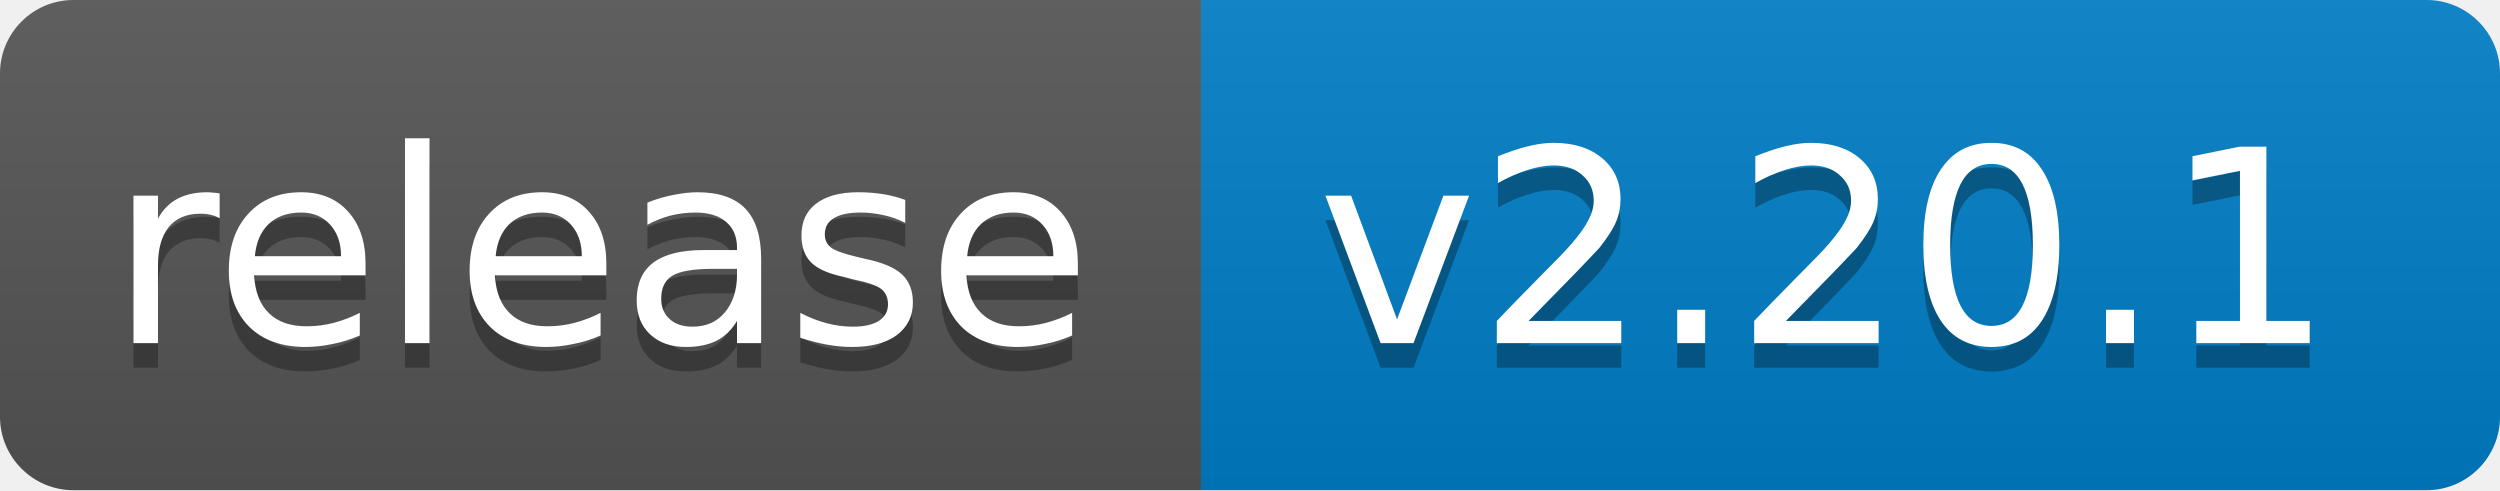
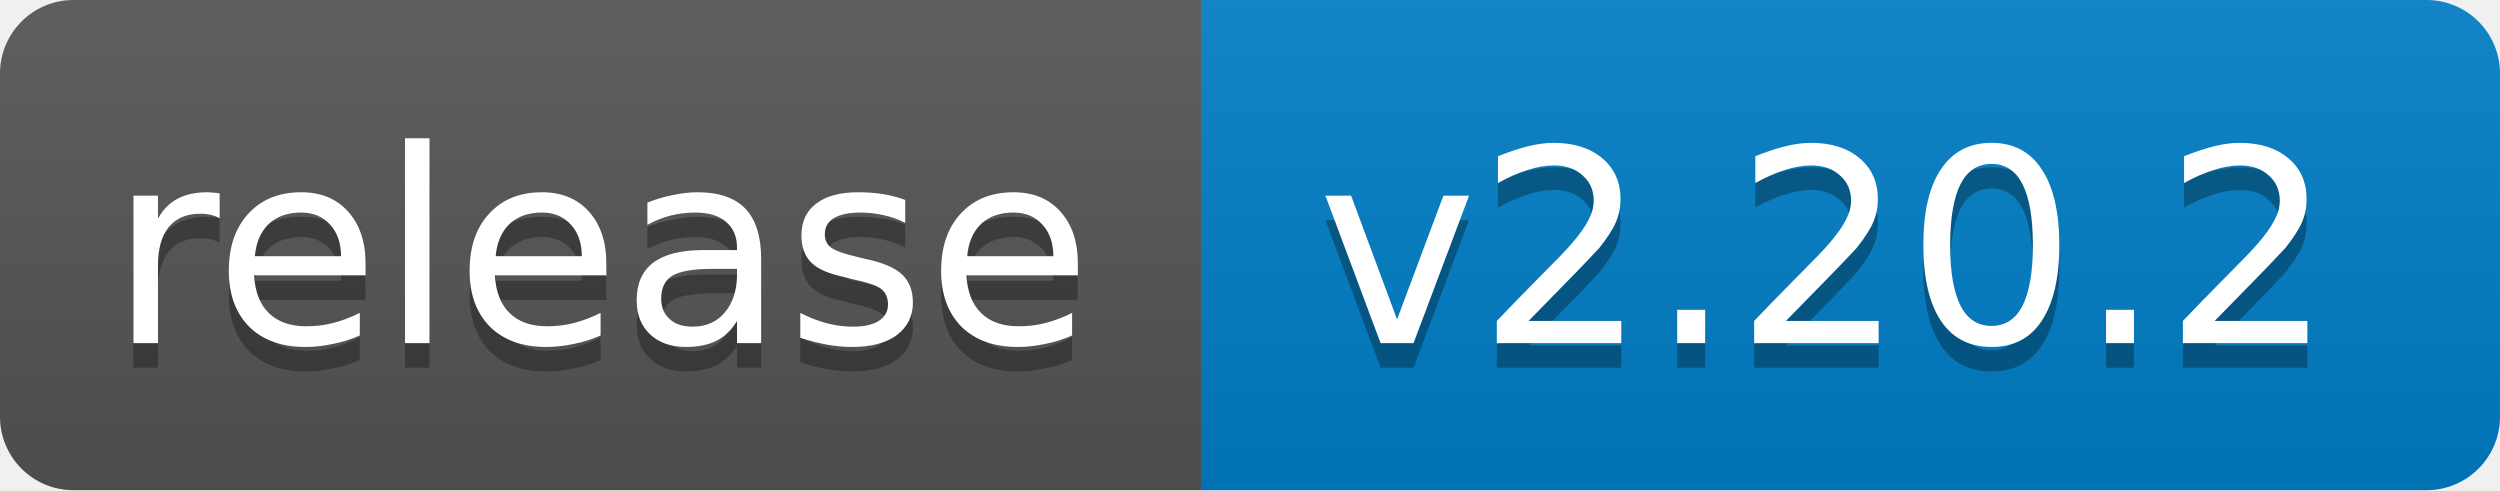
<svg xmlns="http://www.w3.org/2000/svg" width="102" height="20">
  <linearGradient id="b" x2="0" y2="100%">
    <stop offset="0" stop-color="#bbb" stop-opacity=".1" />
    <stop offset="1" stop-opacity=".1" />
  </linearGradient>
  <clipPath id="a">
    <rect width="102" height="20" rx="3" fill="#fff" />
  </clipPath>
  <g clip-path="url(#a)">
    <path fill="#555" d="M0 0h49v20H0z" />
    <path fill="#007ec6" d="M49 0h53v20H49z" />
    <path fill="url(#b)" d="M0 0h102v20H0z" />
  </g>
  <g fill="#fff" text-anchor="middle" font-family="DejaVu Sans,Verdana,Geneva,sans-serif" font-size="11">
    <text x="24.5" y="15" fill="#010101" fill-opacity=".3">release</text>
    <text x="24.5" y="14">release</text>
-     <text x="74.5" y="15" fill="#010101" fill-opacity=".3">v2.20.1</text>
-     <text x="74.5" y="14">v2.20.1</text>
+     <text x="74.5" y="15" fill="#010101" fill-opacity=".3">v2.20.2</text>
+     <text x="74.5" y="14">v2.20.2</text>
  </g>
</svg>
